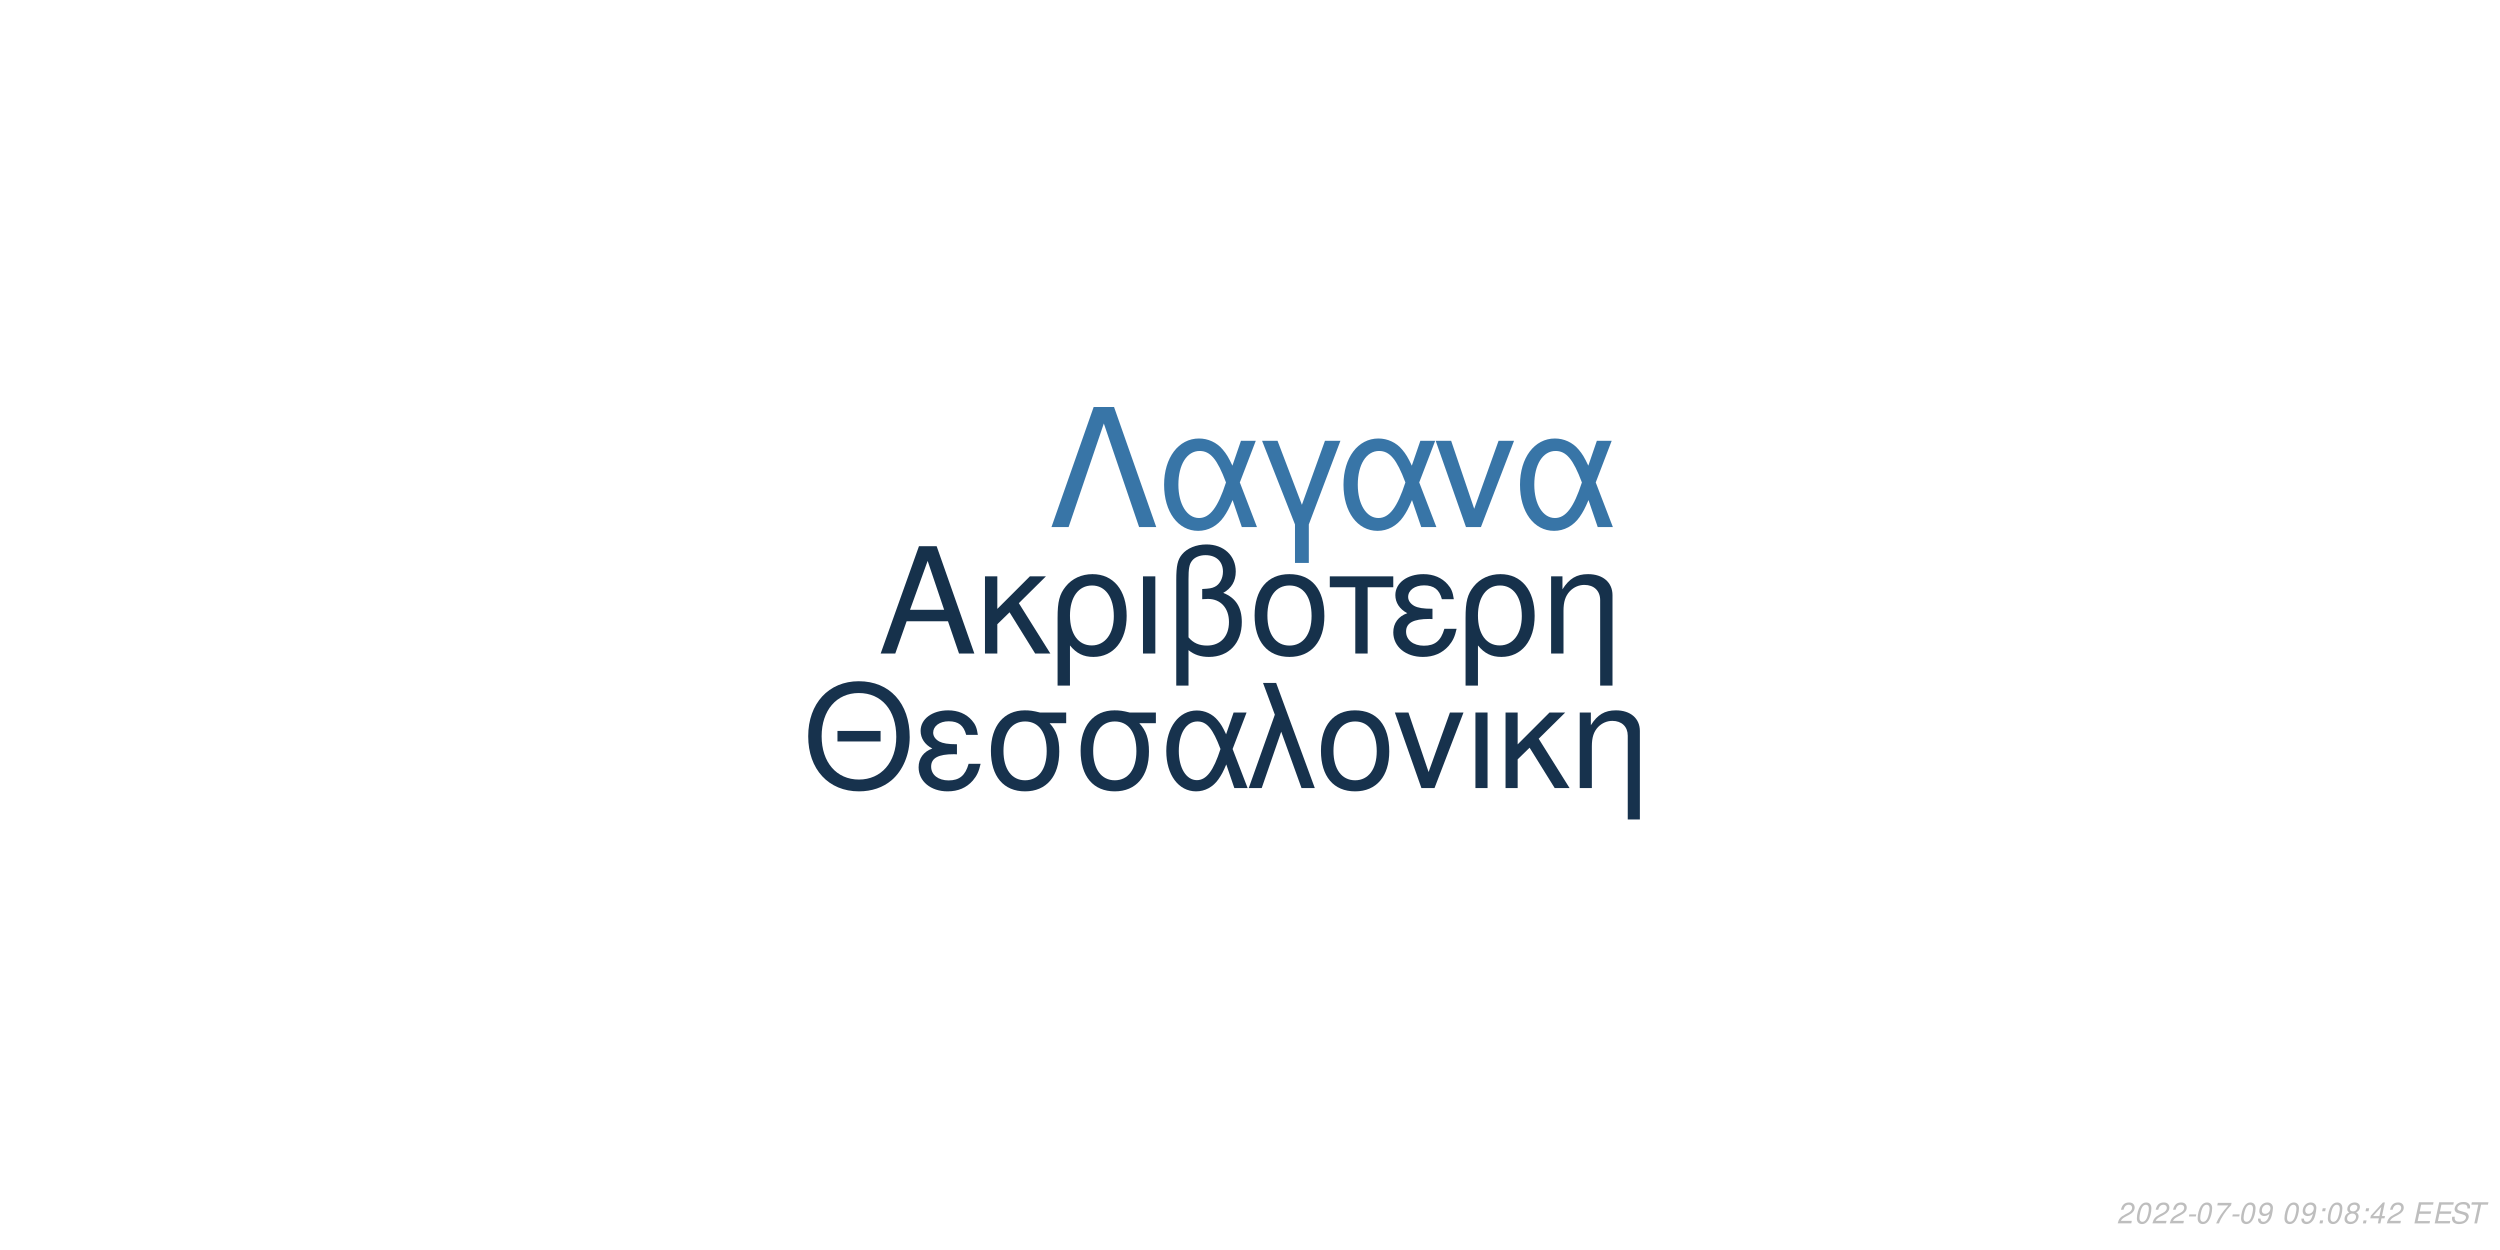
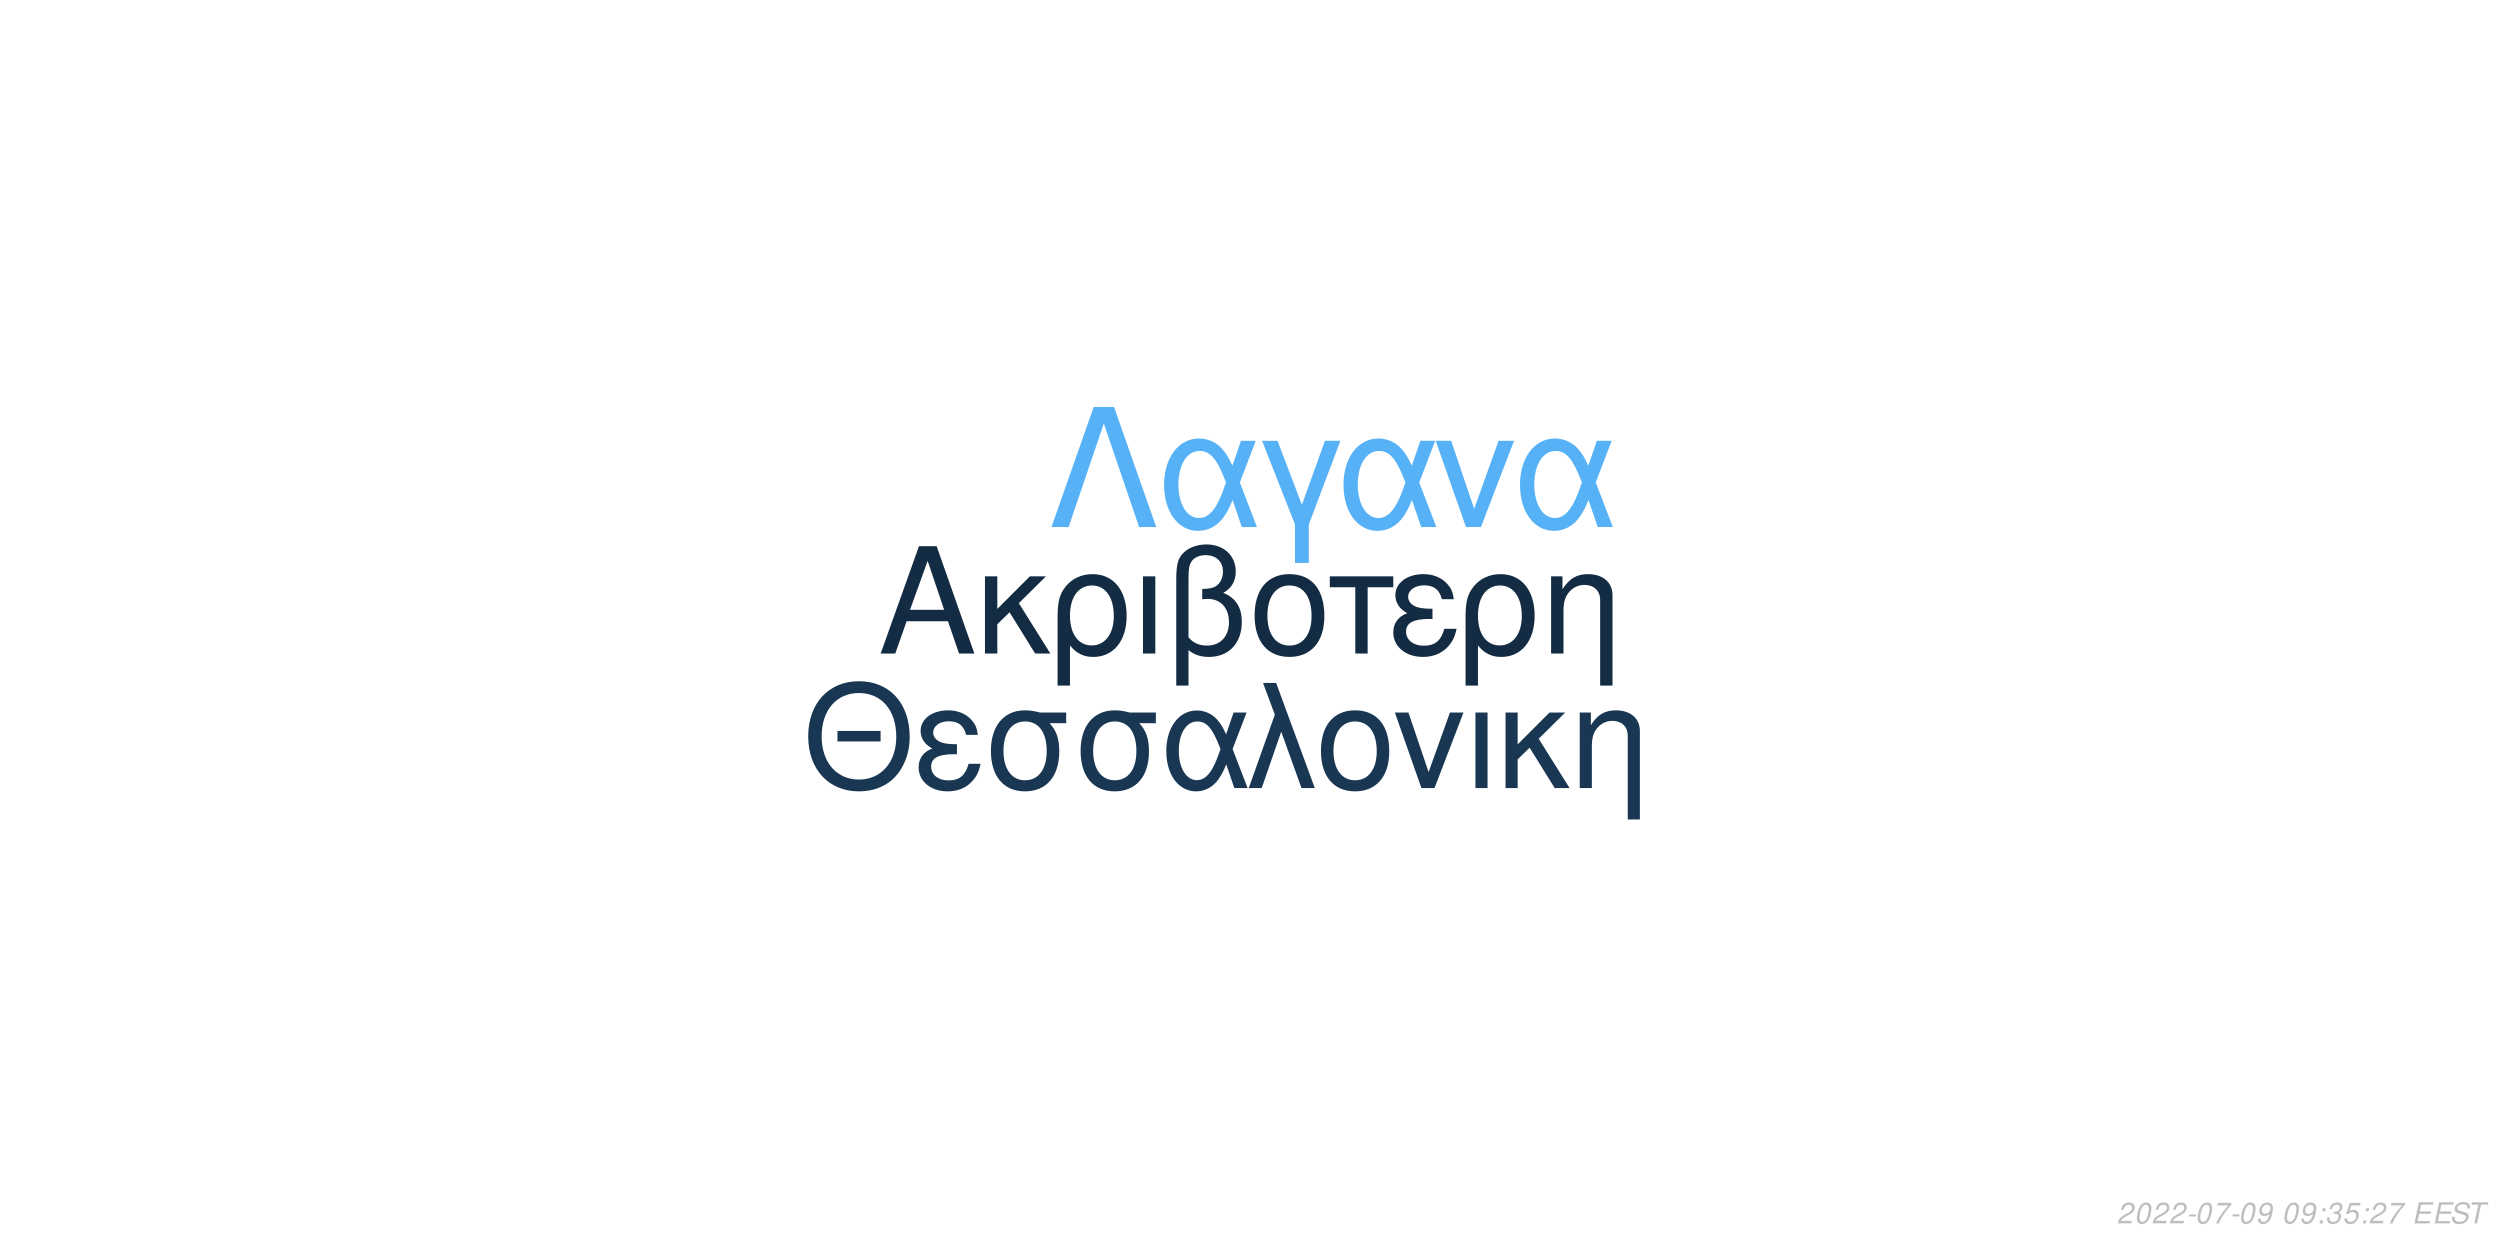
<svg xmlns="http://www.w3.org/2000/svg" xmlns:xlink="http://www.w3.org/1999/xlink" width="864pt" height="432pt" viewBox="0 0 864 432" version="1.1">
  <defs>
    <g>
      <symbol overflow="visible" id="glyph0-0">
        <path style="stroke:none;" d="" />
      </symbol>
      <symbol overflow="visible" id="glyph0-1">
        <path style="stroke:none;" d="M 24.125 -11.141 L 27.938 0 L 33.234 0 L 20.203 -37.094 L 14.094 -37.094 L 0.859 0 L 5.906 0 L 9.828 -11.141 Z M 22.797 -15.109 L 11 -15.109 L 17.094 -32.016 Z M 22.797 -15.109 " />
      </symbol>
      <symbol overflow="visible" id="glyph0-2">
        <path style="stroke:none;" d="M 7.172 -15.422 L 7.172 -26.672 L 2.906 -26.672 L 2.906 0 L 7.172 0 L 7.172 -10.125 L 11.406 -14.25 L 20.25 0 L 25.5 0 L 14.609 -17.406 L 23.969 -26.672 L 18.422 -26.672 Z M 7.172 -15.422 " />
      </symbol>
      <symbol overflow="visible" id="glyph0-3">
        <path style="stroke:none;" d="M 3 11.094 L 7.281 11.094 L 7.281 -2.797 C 9.516 -0.047 11.953 1.172 15.375 1.172 C 22.344 1.172 26.875 -4.422 26.875 -13.031 C 26.875 -21.891 22.297 -27.438 15.062 -27.438 C 11.297 -27.438 7.984 -25.906 5.797 -23.156 C 3.672 -20.516 3 -17.969 3 -12.359 Z M 14.906 -23.516 C 19.547 -23.516 22.438 -19.438 22.438 -12.922 C 22.438 -6.812 19.391 -2.797 14.812 -2.797 C 10.172 -2.797 7.281 -6.766 7.281 -13.125 C 7.281 -19.484 10.234 -23.516 14.906 -23.516 Z M 14.906 -23.516 " />
      </symbol>
      <symbol overflow="visible" id="glyph0-4">
        <path style="stroke:none;" d="M 3.516 0 L 7.781 0 L 7.781 -26.672 L 3.516 -26.672 Z M 3.516 0 " />
      </symbol>
      <symbol overflow="visible" id="glyph0-5">
        <path style="stroke:none;" d="M 4.016 11.094 L 8.25 11.094 L 8.25 -1.172 C 10.172 0.406 12.422 1.172 15.312 1.172 C 22.188 1.172 26.672 -3.609 26.672 -10.891 C 26.672 -15.984 24.578 -19.234 20.25 -20.969 C 23.109 -22.547 24.578 -25.031 24.578 -28.344 C 24.578 -33.844 20.406 -37.703 14.453 -37.703 C 10.938 -37.703 7.734 -36.391 6 -34.25 C 4.484 -32.422 4.016 -30.328 4.016 -25.391 Z M 8.25 -25.656 C 8.25 -29.359 8.5 -30.844 9.469 -32.062 C 10.375 -33.281 12.156 -34 14.094 -34 C 17.812 -34 20.156 -31.812 20.156 -28.297 C 20.156 -25.953 18.984 -23.812 17.297 -23.047 C 16.281 -22.547 15.469 -22.438 12.984 -22.297 L 12.984 -18.781 C 13.734 -18.828 14.344 -18.875 14.969 -18.875 C 19.344 -18.875 22.234 -15.719 22.234 -10.891 C 22.234 -5.906 19.281 -2.75 14.656 -2.75 C 11.953 -2.75 9.922 -3.609 8.25 -5.594 Z M 8.25 -25.656 " />
      </symbol>
      <symbol overflow="visible" id="glyph0-6">
        <path style="stroke:none;" d="M 14.094 -27.438 C 6.562 -27.438 2.094 -22.094 2.094 -13.125 C 2.094 -4.125 6.562 1.172 14.141 1.172 C 21.672 1.172 26.203 -4.172 26.203 -12.922 C 26.203 -22.188 21.828 -27.438 14.094 -27.438 Z M 14.141 -23.516 C 18.938 -23.516 21.781 -19.594 21.781 -12.984 C 21.781 -6.672 18.828 -2.75 14.141 -2.75 C 9.422 -2.75 6.516 -6.672 6.516 -13.125 C 6.516 -19.594 9.422 -23.516 14.141 -23.516 Z M 14.141 -23.516 " />
      </symbol>
      <symbol overflow="visible" id="glyph0-7">
        <path style="stroke:none;" d="M 7.891 0 L 12.156 0 L 12.156 -22.906 L 21.016 -22.906 L 21.016 -26.672 L -0.922 -26.672 L -0.922 -22.906 L 7.891 -22.906 Z M 7.891 0 " />
      </symbol>
      <symbol overflow="visible" id="glyph0-8">
        <path style="stroke:none;" d="M 14.562 -15.469 C 11.344 -15.469 9.562 -15.781 8.297 -16.438 C 6.922 -17.203 6.156 -18.328 6.156 -19.547 C 6.156 -21.891 8.453 -23.562 11.656 -23.562 C 15.062 -23.562 16.953 -22.094 17.812 -18.781 L 21.938 -18.781 C 21.578 -21.266 21.062 -22.5 19.797 -23.922 C 17.812 -26.203 14.906 -27.438 11.453 -27.438 C 5.797 -27.438 1.734 -24.375 1.734 -20.203 C 1.734 -17.609 3.156 -15.375 5.859 -13.938 C 2.797 -12.875 1.016 -10.484 1.016 -7.328 C 1.016 -2.391 5.297 1.172 11.25 1.172 C 14.969 1.172 17.906 -0.109 20.156 -2.641 C 21.578 -4.328 22.297 -5.797 22.906 -8.547 L 18.672 -8.547 C 17.5 -4.422 15.422 -2.703 11.609 -2.703 C 7.938 -2.703 5.438 -4.688 5.438 -7.578 C 5.438 -10.578 7.938 -11.953 13.484 -11.953 C 13.641 -11.953 14.094 -11.953 14.562 -11.906 Z M 14.562 -15.469 " />
      </symbol>
      <symbol overflow="visible" id="glyph0-9">
        <path style="stroke:none;" d="M 3.562 -26.672 L 3.562 0 L 7.844 0 L 7.844 -14.703 C 7.844 -17.906 8.5 -19.891 10.031 -21.531 C 11.406 -22.953 13.188 -23.719 15.062 -23.719 C 18.375 -23.719 20.516 -21.672 20.516 -18.469 L 20.516 11.094 L 24.781 11.094 L 24.781 -20.156 C 24.781 -24.578 21.469 -27.438 16.328 -27.438 C 12.359 -27.438 9.828 -25.906 7.484 -22.188 L 7.484 -26.672 Z M 3.562 -26.672 " />
      </symbol>
      <symbol overflow="visible" id="glyph1-0">
        <path style="stroke:none;" d="" />
      </symbol>
      <symbol overflow="visible" id="glyph1-1">
        <path style="stroke:none;" d="M 26.859 -19.734 L 11.953 -19.734 L 11.953 -16.094 L 26.859 -16.094 Z M 19.328 -36.922 C 8.922 -36.922 1.844 -29.25 1.844 -17.891 C 1.844 -6.484 8.875 1.141 19.391 1.141 C 23.812 1.141 27.703 -0.203 30.641 -2.688 C 34.578 -6.031 36.922 -11.656 36.922 -17.594 C 36.922 -29.297 30 -36.922 19.328 -36.922 Z M 19.328 -32.844 C 27.203 -32.844 32.281 -26.906 32.281 -17.688 C 32.281 -8.922 27.062 -2.938 19.391 -2.938 C 11.609 -2.938 6.484 -8.922 6.484 -17.891 C 6.484 -26.859 11.609 -32.844 19.328 -32.844 Z M 19.328 -32.844 " />
      </symbol>
      <symbol overflow="visible" id="glyph1-2">
        <path style="stroke:none;" d="M 14.25 -15.141 C 11.109 -15.141 9.375 -15.453 8.125 -16.094 C 6.781 -16.844 6.031 -17.938 6.031 -19.141 C 6.031 -21.422 8.266 -23.078 11.406 -23.078 C 14.75 -23.078 16.594 -21.625 17.438 -18.391 L 21.469 -18.391 C 21.125 -20.828 20.625 -22.031 19.391 -23.422 C 17.438 -25.656 14.594 -26.859 11.219 -26.859 C 5.688 -26.859 1.688 -23.875 1.688 -19.781 C 1.688 -17.234 3.094 -15.047 5.734 -13.656 C 2.734 -12.609 1 -10.266 1 -7.172 C 1 -2.344 5.188 1.141 11.016 1.141 C 14.656 1.141 17.547 -0.094 19.734 -2.594 C 21.125 -4.234 21.828 -5.688 22.422 -8.375 L 18.281 -8.375 C 17.141 -4.328 15.094 -2.641 11.359 -2.641 C 7.766 -2.641 5.328 -4.578 5.328 -7.422 C 5.328 -10.359 7.766 -11.703 13.203 -11.703 C 13.359 -11.703 13.797 -11.703 14.25 -11.656 Z M 14.25 -15.141 " />
      </symbol>
      <symbol overflow="visible" id="glyph1-3">
        <path style="stroke:none;" d="M 29 -26.109 L 19.938 -26.109 C 17.594 -26.703 16.438 -26.859 14.703 -26.859 C 7.469 -26.859 2.984 -21.469 2.984 -12.859 C 2.984 -4.031 7.375 1.141 14.797 1.141 C 22.172 1.141 26.609 -4.078 26.609 -12.656 C 26.609 -17.047 25.656 -19.828 23.266 -22.422 L 29 -22.422 Z M 14.797 -23.016 C 19.531 -23.016 22.266 -19.234 22.266 -12.75 C 22.266 -6.531 19.438 -2.688 14.797 -2.688 C 10.172 -2.688 7.328 -6.531 7.328 -12.859 C 7.328 -19.188 10.172 -23.016 14.797 -23.016 Z M 14.797 -23.016 " />
      </symbol>
      <symbol overflow="visible" id="glyph1-4">
        <path style="stroke:none;" d="M 29.344 -26.109 L 24.859 -26.109 L 22.266 -18.578 C 21.125 -21.031 20.484 -22.125 19.328 -23.469 C 17.547 -25.609 14.906 -26.812 12.156 -26.812 C 5.984 -26.812 1.594 -20.984 1.594 -12.812 C 1.594 -4.578 5.828 1.141 11.906 1.141 C 14.953 1.141 17.734 -0.344 19.625 -3.047 C 20.672 -4.531 21.281 -5.688 22.328 -8.172 L 25.109 0 L 29.703 0 L 24.516 -13.5 Z M 20.328 -13.5 C 17.891 -5.922 15.453 -2.734 12.156 -2.734 C 8.516 -2.734 5.922 -6.922 5.922 -12.812 C 5.922 -18.938 8.516 -23.016 12.359 -23.016 C 15.594 -23.016 17.688 -20.531 20.328 -13.5 Z M 20.328 -13.5 " />
      </symbol>
      <symbol overflow="visible" id="glyph1-5">
        <path style="stroke:none;" d="M 1.094 0 L 5.578 0 L 12.312 -19.484 L 19.328 0 L 23.922 0 L 10.562 -36.328 L 6.031 -36.328 L 10.109 -25.359 Z M 1.094 0 " />
      </symbol>
      <symbol overflow="visible" id="glyph1-6">
        <path style="stroke:none;" d="M 13.797 -26.859 C 6.422 -26.859 2.047 -21.625 2.047 -12.859 C 2.047 -4.031 6.422 1.141 13.859 1.141 C 21.234 1.141 25.656 -4.078 25.656 -12.656 C 25.656 -21.719 21.375 -26.859 13.797 -26.859 Z M 13.859 -23.016 C 18.531 -23.016 21.328 -19.188 21.328 -12.703 C 21.328 -6.531 18.438 -2.688 13.859 -2.688 C 9.219 -2.688 6.375 -6.531 6.375 -12.859 C 6.375 -19.188 9.219 -23.016 13.859 -23.016 Z M 13.859 -23.016 " />
      </symbol>
      <symbol overflow="visible" id="glyph1-7">
        <path style="stroke:none;" d="M 14.297 0 L 24.312 -26.109 L 19.625 -26.109 L 12.25 -5.531 L 5.281 -26.109 L 0.594 -26.109 L 9.766 0 Z M 14.297 0 " />
      </symbol>
      <symbol overflow="visible" id="glyph1-8">
        <path style="stroke:none;" d="M 3.438 0 L 7.625 0 L 7.625 -26.109 L 3.438 -26.109 Z M 3.438 0 " />
      </symbol>
      <symbol overflow="visible" id="glyph1-9">
        <path style="stroke:none;" d="M 7.031 -15.094 L 7.031 -26.109 L 2.844 -26.109 L 2.844 0 L 7.031 0 L 7.031 -9.922 L 11.156 -13.953 L 19.828 0 L 24.969 0 L 14.297 -17.047 L 23.469 -26.109 L 18.031 -26.109 Z M 7.031 -15.094 " />
      </symbol>
      <symbol overflow="visible" id="glyph1-10">
        <path style="stroke:none;" d="M 3.484 -26.109 L 3.484 0 L 7.672 0 L 7.672 -14.406 C 7.672 -17.547 8.328 -19.484 9.812 -21.078 C 11.156 -22.469 12.906 -23.219 14.75 -23.219 C 17.984 -23.219 20.078 -21.234 20.078 -18.094 L 20.078 10.859 L 24.266 10.859 L 24.266 -19.734 C 24.266 -24.062 21.031 -26.859 16 -26.859 C 12.109 -26.859 9.609 -25.359 7.328 -21.719 L 7.328 -26.109 Z M 3.484 -26.109 " />
      </symbol>
      <symbol overflow="visible" id="glyph2-0">
        <path style="stroke:none;" d="" />
      </symbol>
      <symbol overflow="visible" id="glyph2-1">
        <path style="stroke:none;" d="M 22.531 -41.484 L 15.484 -41.484 L 0.906 0 L 6.828 0 L 19 -35.797 L 31.188 0 L 37.109 0 Z M 22.531 -41.484 " />
      </symbol>
      <symbol overflow="visible" id="glyph2-2">
        <path style="stroke:none;" d="M 33.516 -29.812 L 28.391 -29.812 L 25.438 -21.219 C 24.125 -24.016 23.391 -25.266 22.078 -26.797 C 20.031 -29.25 17.016 -30.609 13.891 -30.609 C 6.828 -30.609 1.828 -23.953 1.828 -14.625 C 1.828 -5.234 6.656 1.312 13.594 1.312 C 17.078 1.312 20.266 -0.391 22.422 -3.469 C 23.609 -5.172 24.297 -6.484 25.5 -9.328 L 28.688 0 L 33.922 0 L 28 -15.422 Z M 23.219 -15.422 C 20.422 -6.766 17.641 -3.125 13.891 -3.125 C 9.734 -3.125 6.766 -7.906 6.766 -14.625 C 6.766 -21.625 9.734 -26.297 14.109 -26.297 C 17.812 -26.297 20.203 -23.453 23.219 -15.422 Z M 23.219 -15.422 " />
      </symbol>
      <symbol overflow="visible" id="glyph2-3">
        <path style="stroke:none;" d="M 12.062 12.406 L 16.844 12.406 L 16.844 -0.906 L 27.766 -29.812 L 22.422 -29.812 L 14.453 -7.688 L 6.031 -29.812 L 0.688 -29.812 L 12.062 -0.906 Z M 12.062 12.406 " />
      </symbol>
      <symbol overflow="visible" id="glyph2-4">
        <path style="stroke:none;" d="M 16.328 0 L 27.766 -29.812 L 22.422 -29.812 L 14 -6.312 L 6.031 -29.812 L 0.688 -29.812 L 11.156 0 Z M 16.328 0 " />
      </symbol>
      <symbol overflow="visible" id="glyph3-0">
        <path style="stroke:none;" d="" />
      </symbol>
      <symbol overflow="visible" id="glyph3-1">
        <path style="stroke:none;" d="M 5.234 -0.875 L 1.469 -0.875 C 1.641 -1.375 2.203 -1.891 3.109 -2.344 L 4.234 -2.938 C 5.562 -3.625 6.219 -4.469 6.219 -5.484 C 6.219 -5.938 6.062 -6.359 5.797 -6.656 C 5.469 -7.047 4.984 -7.234 4.312 -7.234 C 2.766 -7.234 1.891 -6.453 1.484 -4.734 L 2.375 -4.734 C 2.484 -5.188 2.609 -5.484 2.797 -5.75 C 3.094 -6.203 3.609 -6.453 4.188 -6.453 C 4.891 -6.453 5.344 -6.031 5.344 -5.375 C 5.344 -4.703 4.859 -4.094 4.016 -3.656 L 2.984 -3.125 C 1.234 -2.188 0.797 -1.656 0.344 -0.016 L 5.047 -0.016 Z M 5.234 -0.875 " />
      </symbol>
      <symbol overflow="visible" id="glyph3-2">
        <path style="stroke:none;" d="M 4.203 -7.234 C 3.375 -7.234 2.688 -6.812 2.125 -5.984 C 1.484 -5.047 0.984 -3.188 0.984 -1.734 C 0.984 -1.109 1.172 -0.562 1.484 -0.266 C 1.797 0.047 2.281 0.234 2.766 0.234 C 3.625 0.234 4.281 -0.156 4.859 -1.016 C 5.516 -1.953 6 -3.797 6 -5.266 C 6 -6.5 5.328 -7.234 4.203 -7.234 Z M 4.094 -6.453 C 4.734 -6.453 5.125 -5.984 5.125 -5.156 C 5.125 -4.203 4.781 -2.625 4.406 -1.812 C 3.984 -0.938 3.516 -0.547 2.875 -0.547 C 2.25 -0.547 1.875 -1.031 1.875 -1.828 C 1.875 -2.797 2.203 -4.344 2.594 -5.203 C 2.984 -6.047 3.453 -6.453 4.094 -6.453 Z M 4.094 -6.453 " />
      </symbol>
      <symbol overflow="visible" id="glyph3-3">
        <path style="stroke:none;" d="M 3.516 -3.125 L 1.125 -3.125 L 0.969 -2.406 L 3.359 -2.406 Z M 3.516 -3.125 " />
      </symbol>
      <symbol overflow="visible" id="glyph3-4">
        <path style="stroke:none;" d="M 6.703 -7.094 L 1.953 -7.094 L 1.766 -6.219 L 5.594 -6.219 C 3.344 -3.688 2.266 -2.109 1.375 0 L 2.344 0 C 3.031 -1.906 4.828 -4.594 6.547 -6.281 Z M 6.703 -7.094 " />
      </symbol>
      <symbol overflow="visible" id="glyph3-5">
        <path style="stroke:none;" d="M 0.844 -1.656 C 0.844 -1.547 0.844 -1.438 0.844 -1.375 C 0.844 -0.406 1.531 0.234 2.578 0.234 C 3.203 0.234 3.766 0.016 4.297 -0.438 C 4.938 -1 5.312 -1.656 5.594 -2.719 C 5.844 -3.672 6.016 -4.766 6.016 -5.375 C 6.016 -5.844 5.844 -6.328 5.547 -6.656 C 5.203 -7.031 4.703 -7.234 4.062 -7.234 C 2.516 -7.234 1.297 -5.938 1.297 -4.266 C 1.297 -3.203 1.984 -2.547 3.047 -2.547 C 3.484 -2.547 3.953 -2.672 4.281 -2.891 C 4.406 -2.984 4.547 -3.078 4.828 -3.344 C 4.438 -1.484 3.703 -0.547 2.703 -0.547 C 2.109 -0.547 1.719 -0.938 1.719 -1.547 L 1.719 -1.656 Z M 3.953 -6.453 C 4.625 -6.453 5.141 -5.953 5.141 -5.281 C 5.141 -4.188 4.312 -3.312 3.297 -3.312 C 2.594 -3.312 2.172 -3.734 2.172 -4.453 C 2.172 -5.562 2.984 -6.453 3.953 -6.453 Z M 3.953 -6.453 " />
      </symbol>
      <symbol overflow="visible" id="glyph3-6">
        <path style="stroke:none;" d="" />
      </symbol>
      <symbol overflow="visible" id="glyph3-7">
        <path style="stroke:none;" d="M 2.359 -1.031 L 1.312 -1.031 L 1.094 0 L 2.141 0 Z M 3.266 -5.234 L 2.219 -5.234 L 2 -4.203 L 3.047 -4.203 Z M 3.266 -5.234 " />
      </symbol>
      <symbol overflow="visible" id="glyph3-8">
-         <path style="stroke:none;" d="M 4.766 -3.797 C 5.078 -3.969 5.234 -4.078 5.438 -4.234 C 5.812 -4.594 6.062 -5.172 6.062 -5.734 C 6.062 -6.625 5.344 -7.234 4.266 -7.234 C 2.812 -7.234 1.703 -6.219 1.703 -4.875 C 1.703 -4.406 1.875 -4.125 2.359 -3.812 C 1.297 -3.312 0.75 -2.516 0.75 -1.469 C 0.75 -0.438 1.547 0.234 2.812 0.234 C 3.656 0.234 4.359 -0.094 4.938 -0.734 C 5.359 -1.234 5.609 -1.859 5.609 -2.438 C 5.609 -3.047 5.312 -3.516 4.766 -3.797 Z M 4.109 -6.453 C 4.797 -6.453 5.188 -6.125 5.188 -5.578 C 5.188 -5.266 5.062 -4.922 4.859 -4.672 C 4.562 -4.312 4.188 -4.156 3.656 -4.156 C 2.984 -4.156 2.594 -4.453 2.594 -4.984 C 2.594 -5.859 3.203 -6.453 4.109 -6.453 Z M 3.453 -3.406 C 4.234 -3.406 4.734 -2.984 4.734 -2.312 C 4.734 -1.312 3.922 -0.547 2.875 -0.547 C 2.125 -0.547 1.625 -0.969 1.625 -1.625 C 1.625 -2.609 2.438 -3.406 3.453 -3.406 Z M 3.453 -3.406 " />
+         <path style="stroke:none;" d="M 2.922 -3.312 C 3.125 -3.344 3.234 -3.344 3.375 -3.344 C 4.203 -3.344 4.688 -3 4.688 -2.406 C 4.688 -1.312 3.906 -0.547 2.781 -0.547 C 2.047 -0.547 1.594 -0.938 1.594 -1.562 C 1.594 -1.719 1.609 -1.844 1.656 -2.094 L 0.766 -2.094 C 0.734 -1.797 0.719 -1.641 0.719 -1.469 C 0.719 -0.375 1.406 0.234 2.641 0.234 C 3.547 0.234 4.297 -0.078 4.812 -0.656 C 5.266 -1.156 5.562 -1.875 5.562 -2.547 C 5.562 -3.125 5.344 -3.453 4.797 -3.734 C 5.641 -4.234 6.016 -4.844 6.016 -5.734 C 6.016 -6.656 5.312 -7.234 4.203 -7.234 C 3.375 -7.234 2.672 -6.938 2.188 -6.375 C 1.891 -6.031 1.703 -5.641 1.516 -4.906 L 2.391 -4.906 C 2.5 -5.359 2.594 -5.594 2.734 -5.812 C 3.047 -6.234 3.516 -6.453 4.078 -6.453 C 4.734 -6.453 5.141 -6.125 5.141 -5.578 C 5.141 -5.188 5.016 -4.797 4.797 -4.547 C 4.516 -4.234 4 -4.062 3.266 -4.062 L 3.078 -4.062 Z M 2.922 -3.312 " />
      </symbol>
      <symbol overflow="visible" id="glyph3-9">
-         <path style="stroke:none;" d="M 3.625 -1.75 L 3.266 0 L 4.141 0 L 4.516 -1.75 L 5.562 -1.75 L 5.734 -2.531 L 4.688 -2.531 L 5.688 -7.234 L 5.016 -7.234 L 0.844 -2.672 L 0.641 -1.75 Z M 3.797 -2.531 L 1.594 -2.531 L 4.469 -5.703 Z M 3.797 -2.531 " />
+         <path style="stroke:none;" d="M 6.297 -7.094 L 2.594 -7.094 L 1.234 -3.234 L 2.047 -3.234 C 2.656 -3.766 2.938 -3.906 3.531 -3.906 C 4.328 -3.906 4.797 -3.453 4.797 -2.688 C 4.797 -1.438 3.969 -0.547 2.828 -0.547 C 2.031 -0.547 1.609 -0.938 1.578 -1.734 L 0.703 -1.734 L 0.703 -1.516 C 0.703 -0.938 0.844 -0.547 1.188 -0.266 C 1.562 0.062 2.078 0.234 2.703 0.234 C 3.656 0.234 4.391 -0.156 4.984 -0.922 C 5.422 -1.5 5.672 -2.234 5.672 -2.953 C 5.672 -4 4.938 -4.672 3.812 -4.672 C 3.328 -4.672 2.906 -4.547 2.406 -4.234 L 3.109 -6.219 L 6.109 -6.219 Z M 6.297 -7.094 " />
      </symbol>
      <symbol overflow="visible" id="glyph3-10">
        <path style="stroke:none;" d="M 2.547 -3.312 L 6.5 -3.312 L 6.688 -4.141 L 2.719 -4.141 L 3.219 -6.469 L 7.344 -6.469 L 7.516 -7.297 L 2.453 -7.297 L 0.906 0 L 6.125 0 L 6.297 -0.812 L 2.016 -0.812 Z M 2.547 -3.312 " />
      </symbol>
      <symbol overflow="visible" id="glyph3-11">
        <path style="stroke:none;" d="M 7.062 -5.156 C 7.125 -5.438 7.141 -5.562 7.141 -5.703 C 7.141 -6.156 6.938 -6.594 6.594 -6.891 C 6.188 -7.25 5.656 -7.406 4.875 -7.406 C 3.844 -7.406 3.047 -7.125 2.5 -6.562 C 2.094 -6.141 1.781 -5.438 1.781 -4.922 C 1.781 -4.297 2.219 -3.766 2.891 -3.562 L 4.594 -3.094 C 5.406 -2.859 5.734 -2.578 5.734 -2.094 C 5.734 -1.781 5.547 -1.406 5.266 -1.141 C 4.844 -0.766 4.266 -0.578 3.453 -0.578 C 2.328 -0.578 1.812 -0.984 1.812 -1.906 C 1.812 -2.047 1.812 -2.125 1.844 -2.312 L 0.984 -2.312 C 0.906 -2.062 0.891 -1.906 0.891 -1.688 C 0.891 -0.484 1.797 0.234 3.297 0.234 C 4.359 0.234 5.234 -0.062 5.812 -0.609 C 6.344 -1.078 6.688 -1.797 6.688 -2.375 C 6.688 -2.641 6.609 -2.906 6.453 -3.156 C 6.234 -3.5 5.938 -3.703 5.469 -3.828 L 3.75 -4.312 C 2.984 -4.547 2.734 -4.734 2.734 -5.188 C 2.734 -5.547 2.875 -5.844 3.188 -6.109 C 3.547 -6.438 4.031 -6.594 4.703 -6.594 C 5.266 -6.594 5.688 -6.484 5.906 -6.297 C 6.094 -6.125 6.219 -5.797 6.219 -5.516 C 6.219 -5.422 6.203 -5.344 6.188 -5.156 Z M 7.062 -5.156 " />
      </symbol>
      <symbol overflow="visible" id="glyph3-12">
        <path style="stroke:none;" d="M 4.938 -6.469 L 7.312 -6.469 L 7.484 -7.297 L 1.75 -7.297 L 1.578 -6.469 L 3.984 -6.469 L 2.609 0 L 3.547 0 Z M 4.938 -6.469 " />
      </symbol>
    </g>
  </defs>
  <g id="surface1">
    <rect x="0" y="0" width="864" height="432" style="fill:rgb(100%,100%,100%);fill-opacity:1;stroke:none;" />
-     <g style="fill:rgb(8.627%,19.216%,29.412%);fill-opacity:1;">
+     <g style="fill:rgb(7.451%,16.863%,26.275%);fill-opacity:1;">
      <use xlink:href="#glyph0-1" x="303.5" y="225.861" />
      <use xlink:href="#glyph0-2" x="337.5" y="225.861" />
      <use xlink:href="#glyph0-3" x="362.5" y="225.861" />
      <use xlink:href="#glyph0-4" x="391.5" y="225.861" />
      <use xlink:href="#glyph0-5" x="402.5" y="225.861" />
      <use xlink:href="#glyph0-6" x="431.5" y="225.861" />
      <use xlink:href="#glyph0-7" x="460.5" y="225.861" />
      <use xlink:href="#glyph0-8" x="480.5" y="225.861" />
      <use xlink:href="#glyph0-3" x="503.5" y="225.861" />
      <use xlink:href="#glyph0-9" x="532.5" y="225.861" />
    </g>
-     <g style="fill:rgb(9.02%,19.608%,30.196%);fill-opacity:1;">
+     <g style="fill:rgb(9.804%,21.569%,32.549%);fill-opacity:1;">
      <use xlink:href="#glyph1-1" x="277.473" y="272.354" />
      <use xlink:href="#glyph1-2" x="316.473" y="272.354" />
      <use xlink:href="#glyph1-3" x="339.473" y="272.354" />
      <use xlink:href="#glyph1-3" x="370.473" y="272.354" />
      <use xlink:href="#glyph1-4" x="401.473" y="272.354" />
      <use xlink:href="#glyph1-5" x="430.473" y="272.354" />
      <use xlink:href="#glyph1-6" x="454.473" y="272.354" />
      <use xlink:href="#glyph1-7" x="481.473" y="272.354" />
      <use xlink:href="#glyph1-8" x="506.473" y="272.354" />
      <use xlink:href="#glyph1-9" x="517.473" y="272.354" />
      <use xlink:href="#glyph1-10" x="542.473" y="272.354" />
    </g>
-     <g style="fill:rgb(21.961%,45.882%,65.49%);fill-opacity:1;">
+     <g style="fill:rgb(33.725%,69.412%,96.863%);fill-opacity:1;">
      <use xlink:href="#glyph2-1" x="362.484" y="182.152" />
      <use xlink:href="#glyph2-2" x="400.484" y="182.152" />
      <use xlink:href="#glyph2-3" x="435.484" y="182.152" />
      <use xlink:href="#glyph2-2" x="462.484" y="182.152" />
      <use xlink:href="#glyph2-4" x="495.484" y="182.152" />
      <use xlink:href="#glyph2-2" x="523.484" y="182.152" />
    </g>
    <g style="fill:rgb(74.51%,74.51%,74.51%);fill-opacity:1;">
      <use xlink:href="#glyph3-1" x="731.52" y="422.81" />
      <use xlink:href="#glyph3-2" x="737.52" y="422.81" />
      <use xlink:href="#glyph3-1" x="743.52" y="422.81" />
      <use xlink:href="#glyph3-1" x="749.52" y="422.81" />
      <use xlink:href="#glyph3-3" x="755.52" y="422.81" />
      <use xlink:href="#glyph3-2" x="758.52" y="422.81" />
      <use xlink:href="#glyph3-4" x="764.52" y="422.81" />
      <use xlink:href="#glyph3-3" x="770.52" y="422.81" />
      <use xlink:href="#glyph3-2" x="773.52" y="422.81" />
      <use xlink:href="#glyph3-5" x="779.52" y="422.81" />
      <use xlink:href="#glyph3-6" x="785.52" y="422.81" />
      <use xlink:href="#glyph3-2" x="788.52" y="422.81" />
      <use xlink:href="#glyph3-5" x="794.52" y="422.81" />
      <use xlink:href="#glyph3-7" x="800.52" y="422.81" />
-       <use xlink:href="#glyph3-2" x="803.52" y="422.81" />
-       <use xlink:href="#glyph3-8" x="809.52" y="422.81" />
+       <use xlink:href="#glyph3-8" x="803.52" y="422.81" />
+       <use xlink:href="#glyph3-9" x="809.52" y="422.81" />
      <use xlink:href="#glyph3-7" x="815.52" y="422.81" />
-       <use xlink:href="#glyph3-9" x="818.52" y="422.81" />
-       <use xlink:href="#glyph3-1" x="824.52" y="422.81" />
+       <use xlink:href="#glyph3-1" x="818.52" y="422.81" />
+       <use xlink:href="#glyph3-4" x="824.52" y="422.81" />
      <use xlink:href="#glyph3-6" x="830.52" y="422.81" />
      <use xlink:href="#glyph3-10" x="833.52" y="422.81" />
      <use xlink:href="#glyph3-10" x="840.52" y="422.81" />
      <use xlink:href="#glyph3-11" x="846.52" y="422.81" />
      <use xlink:href="#glyph3-12" x="852.52" y="422.81" />
    </g>
  </g>
</svg>
